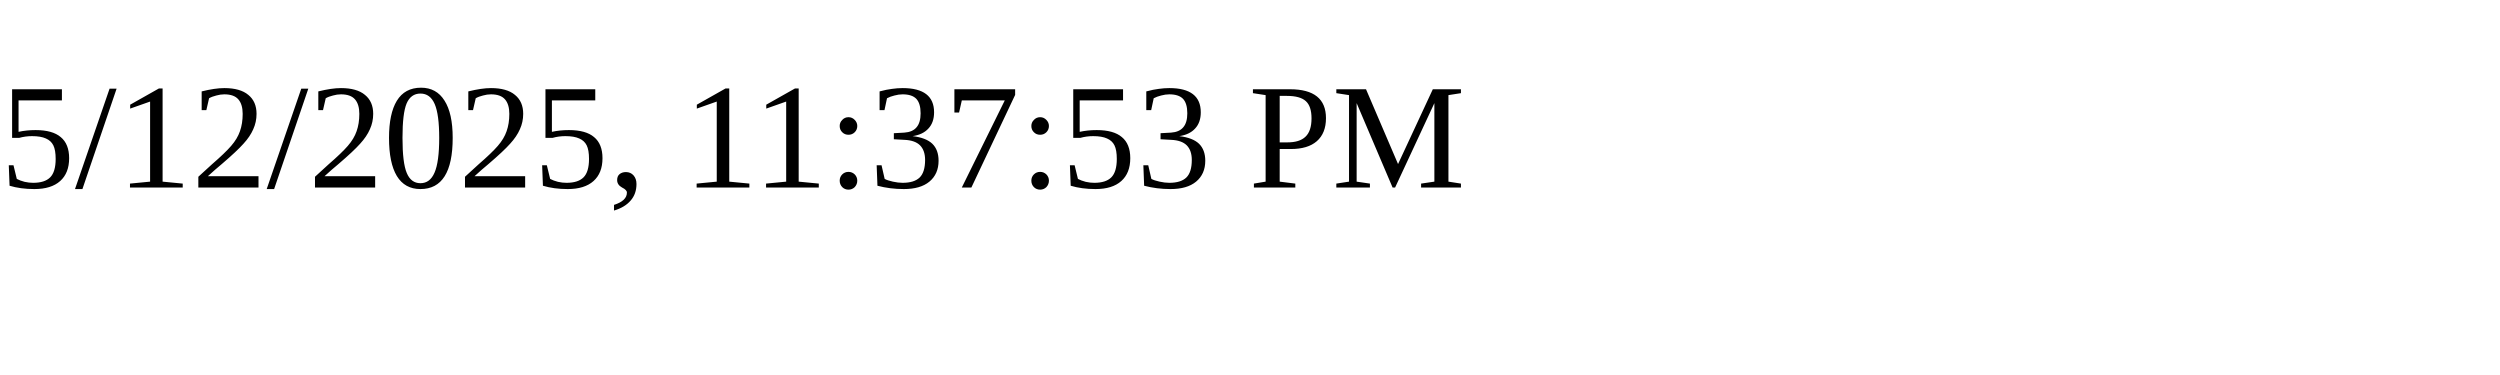
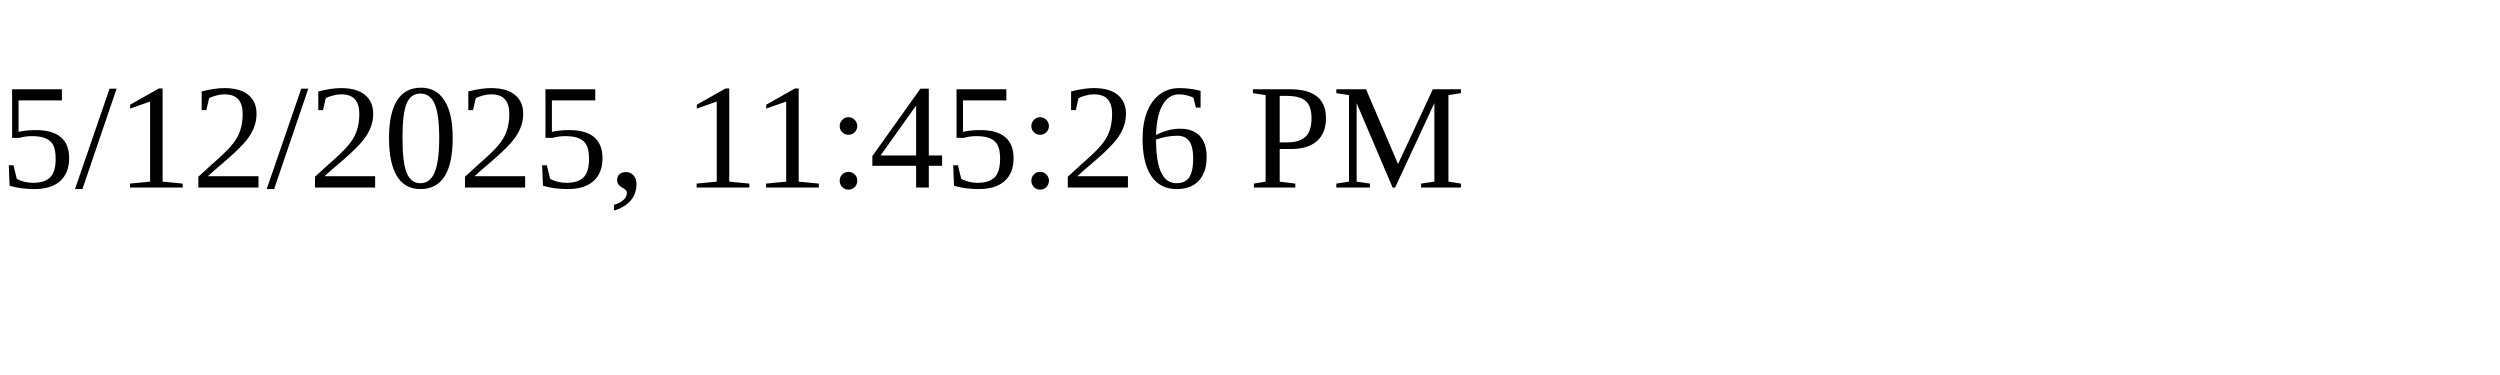
<svg xmlns="http://www.w3.org/2000/svg" height="30" width="200">
-   <text x="0" y="15">5/12/2025, 11:37:53 PM</text>
+   <text x="0" y="15">5/12/2025, 11:45:26 PM</text>
</svg>
